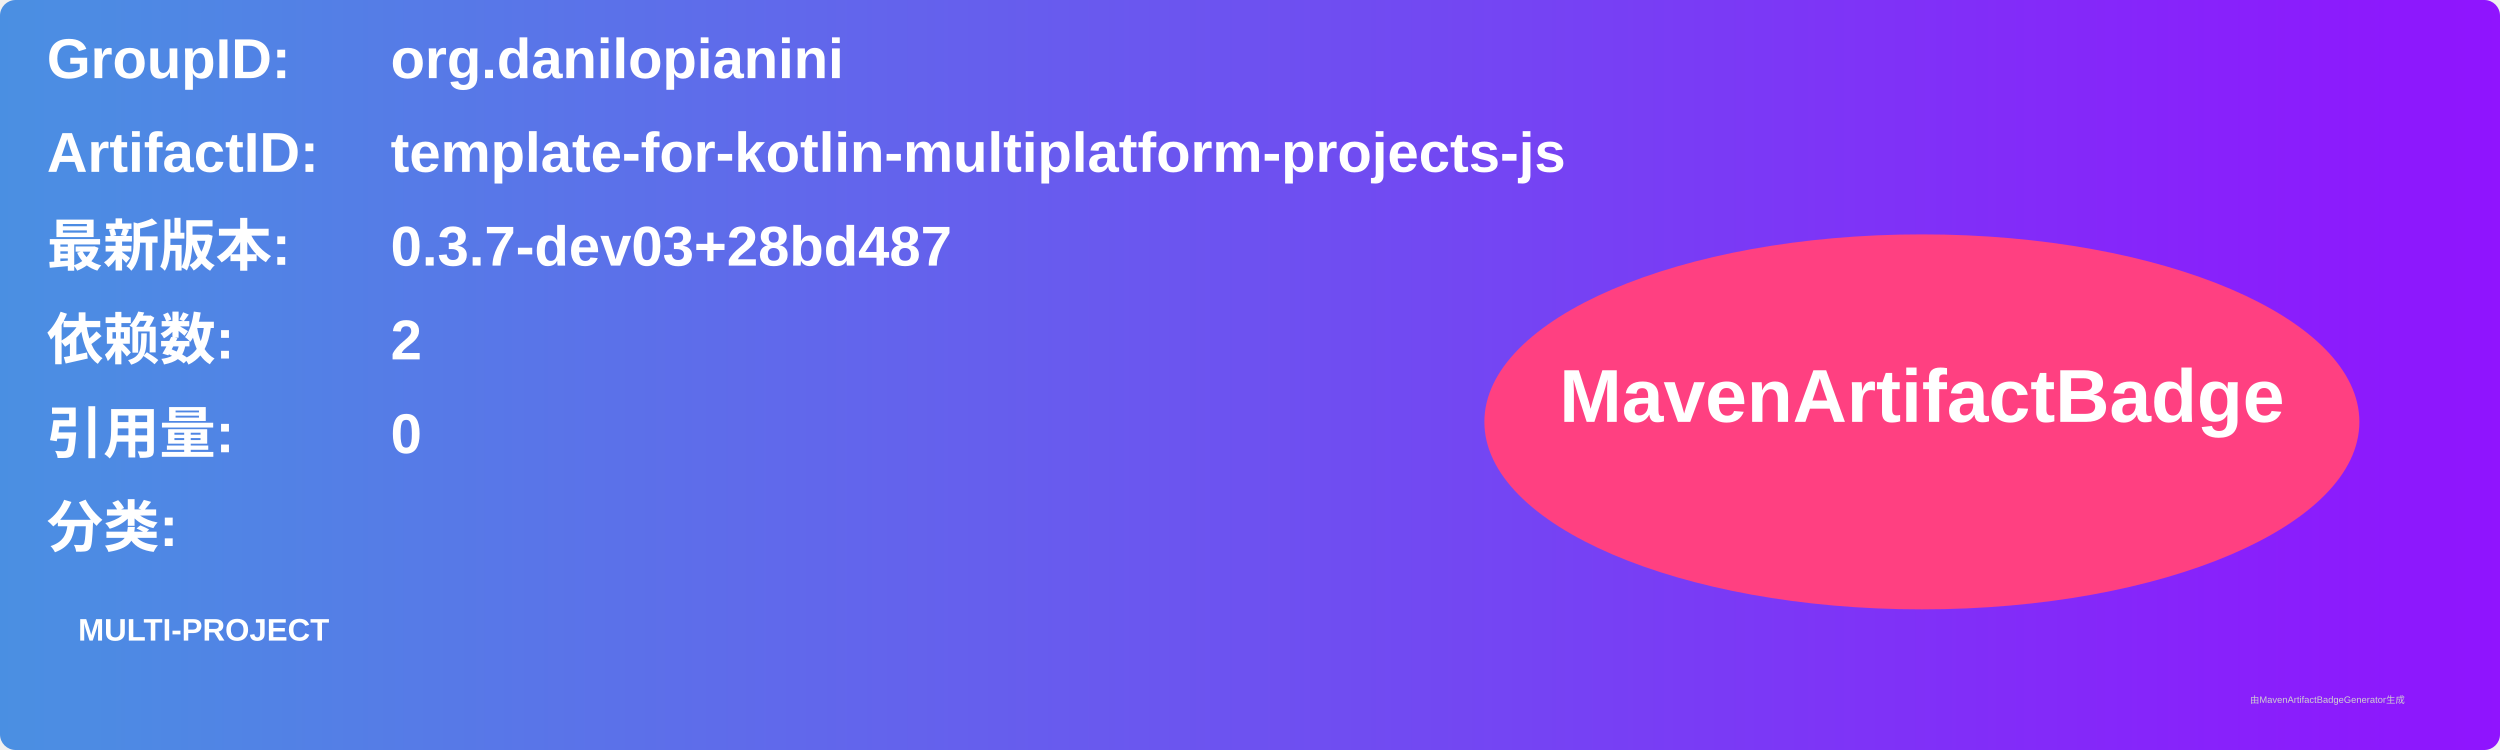
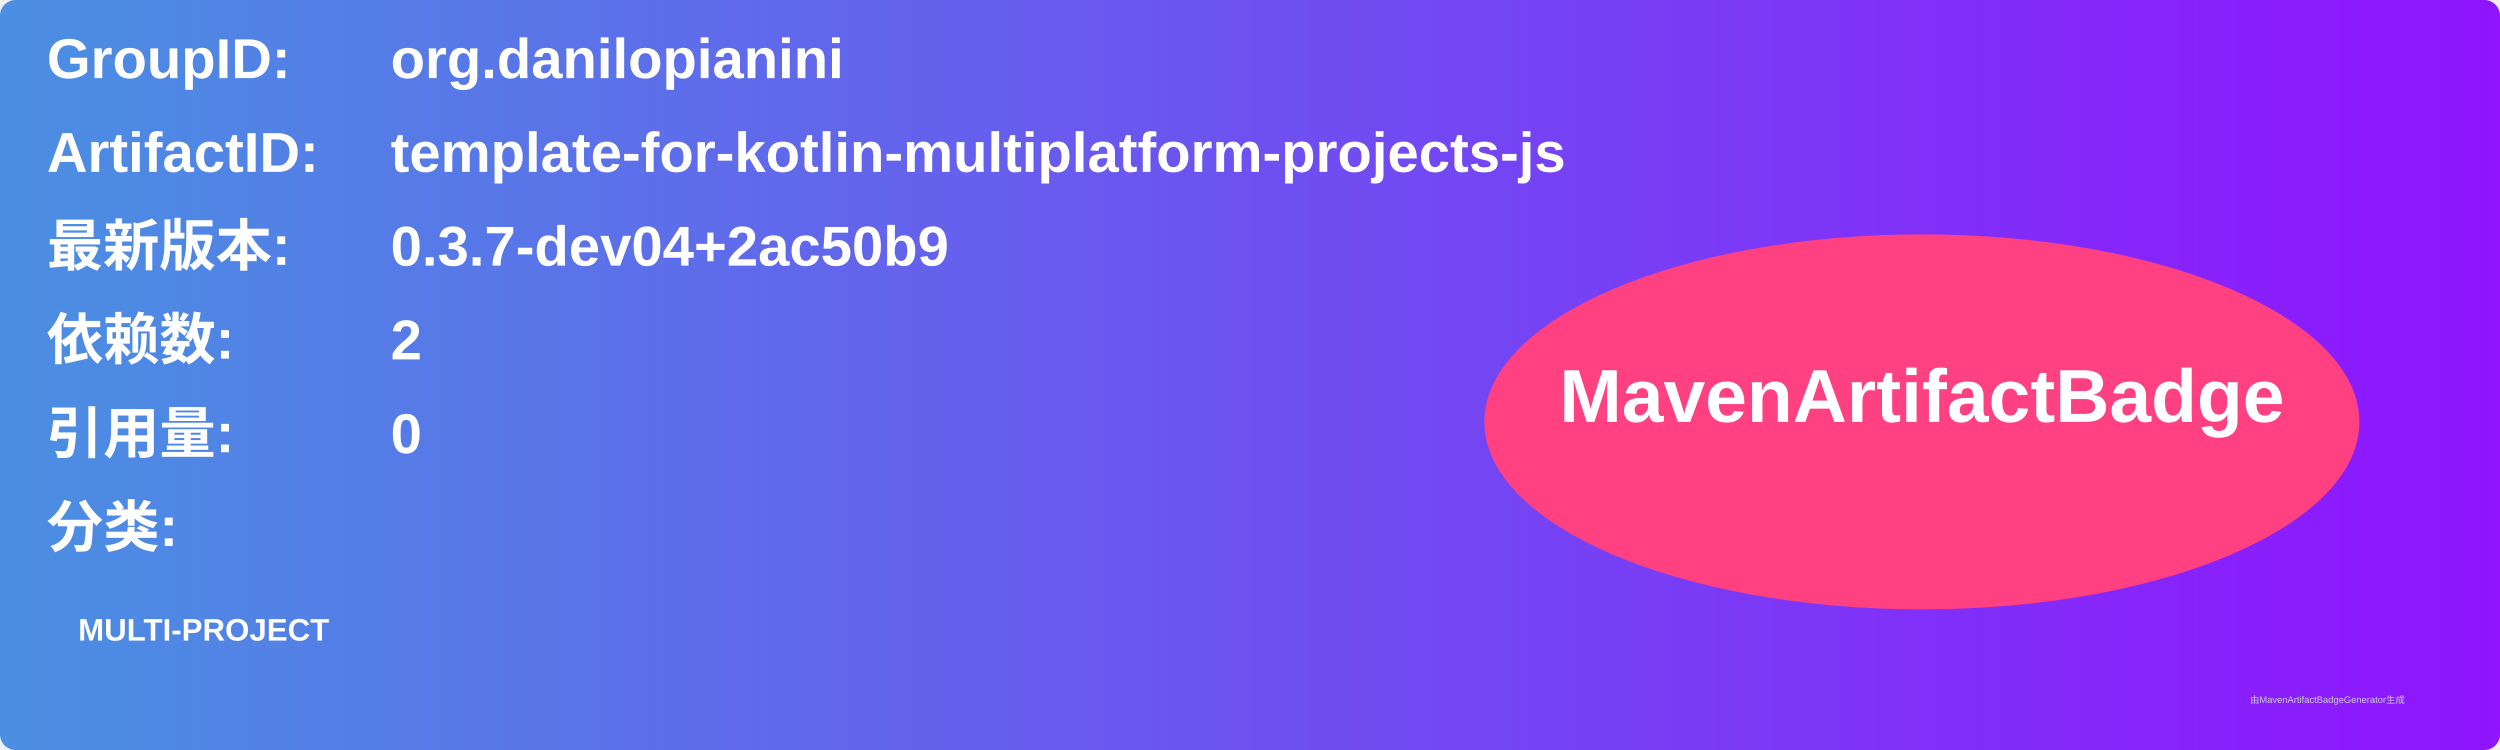
<svg xmlns="http://www.w3.org/2000/svg" width="800" height="240" viewBox="0 0 800 240">
  <linearGradient id="grad" x1="0%" y1="0%" x2="100%" y2="0%">
    <stop offset="0%" stop-color="#4a90e2" />
    <stop offset="100%" stop-color="#9013fe" />
  </linearGradient>
  <rect width="100%" height="100%" rx="5" ry="5" fill="url(#grad)" />
  <g transform="translate(15, 15)">
    <text x="0" y="10" font-family="Arial" font-size="18" fill="white" font-weight="bold" width="260">GroupID:</text>
    <text x="110" y="10" font-family="Arial" font-size="18" fill="white" font-weight="bold" width="460">org.danilopianini</text>
    <text x="0" y="40" font-family="Arial" font-size="18" fill="white" font-weight="bold" width="260">ArtifactID:</text>
    <text x="110" y="40" font-family="Arial" font-size="18" fill="white" font-weight="bold" width="460">template-for-kotlin-multiplatform-projects-js</text>
    <text x="0" y="70" font-family="Arial" font-size="18" fill="white" font-weight="bold">最新版本:</text>
    <text x="110" y="70" font-family="Arial" font-size="18" fill="white" font-weight="bold">
-       <tspan font-weight="bold">0.3.7-dev03+28bd487</tspan>
+       <tspan font-weight="bold">0.3.7-dev04+2ac50b9</tspan>
    </text>
    <text x="0" y="100" font-family="Arial" font-size="18" fill="white" font-weight="bold">依赖数: </text>
    <text x="110" y="100" font-family="Arial" font-size="18" fill="white">
      <tspan font-weight="bold">2</tspan>
    </text>
    <text x="0" y="130" font-family="Arial" font-size="18" fill="white" font-weight="bold">引用量: </text>
    <text x="110" y="130" font-family="Arial" font-size="18" fill="white">
      <tspan font-weight="bold">0</tspan>
    </text>
    <text x="0" y="160" font-family="Arial" font-size="18" fill="white" font-weight="bold">分类:</text>
    <text x="10" y="190" font-family="Arial" font-size="10" fill="white">
      <tspan font-weight="bold">MULTI-PROJECT</tspan>
    </text>
    <ellipse cx="600" cy="120" rx="140" ry="60" fill="#ff4081" />
    <text x="600" y="120" text-anchor="middle" font-family="Arial" font-size="24" fill="white" font-weight="bold">MavenArtifactBadge</text>
  </g>
  <text x="720" y="225" font-family="Arial" font-size="3" fill="#d0d0d0">由MavenArtifactBadgeGenerator生成</text>
</svg>
